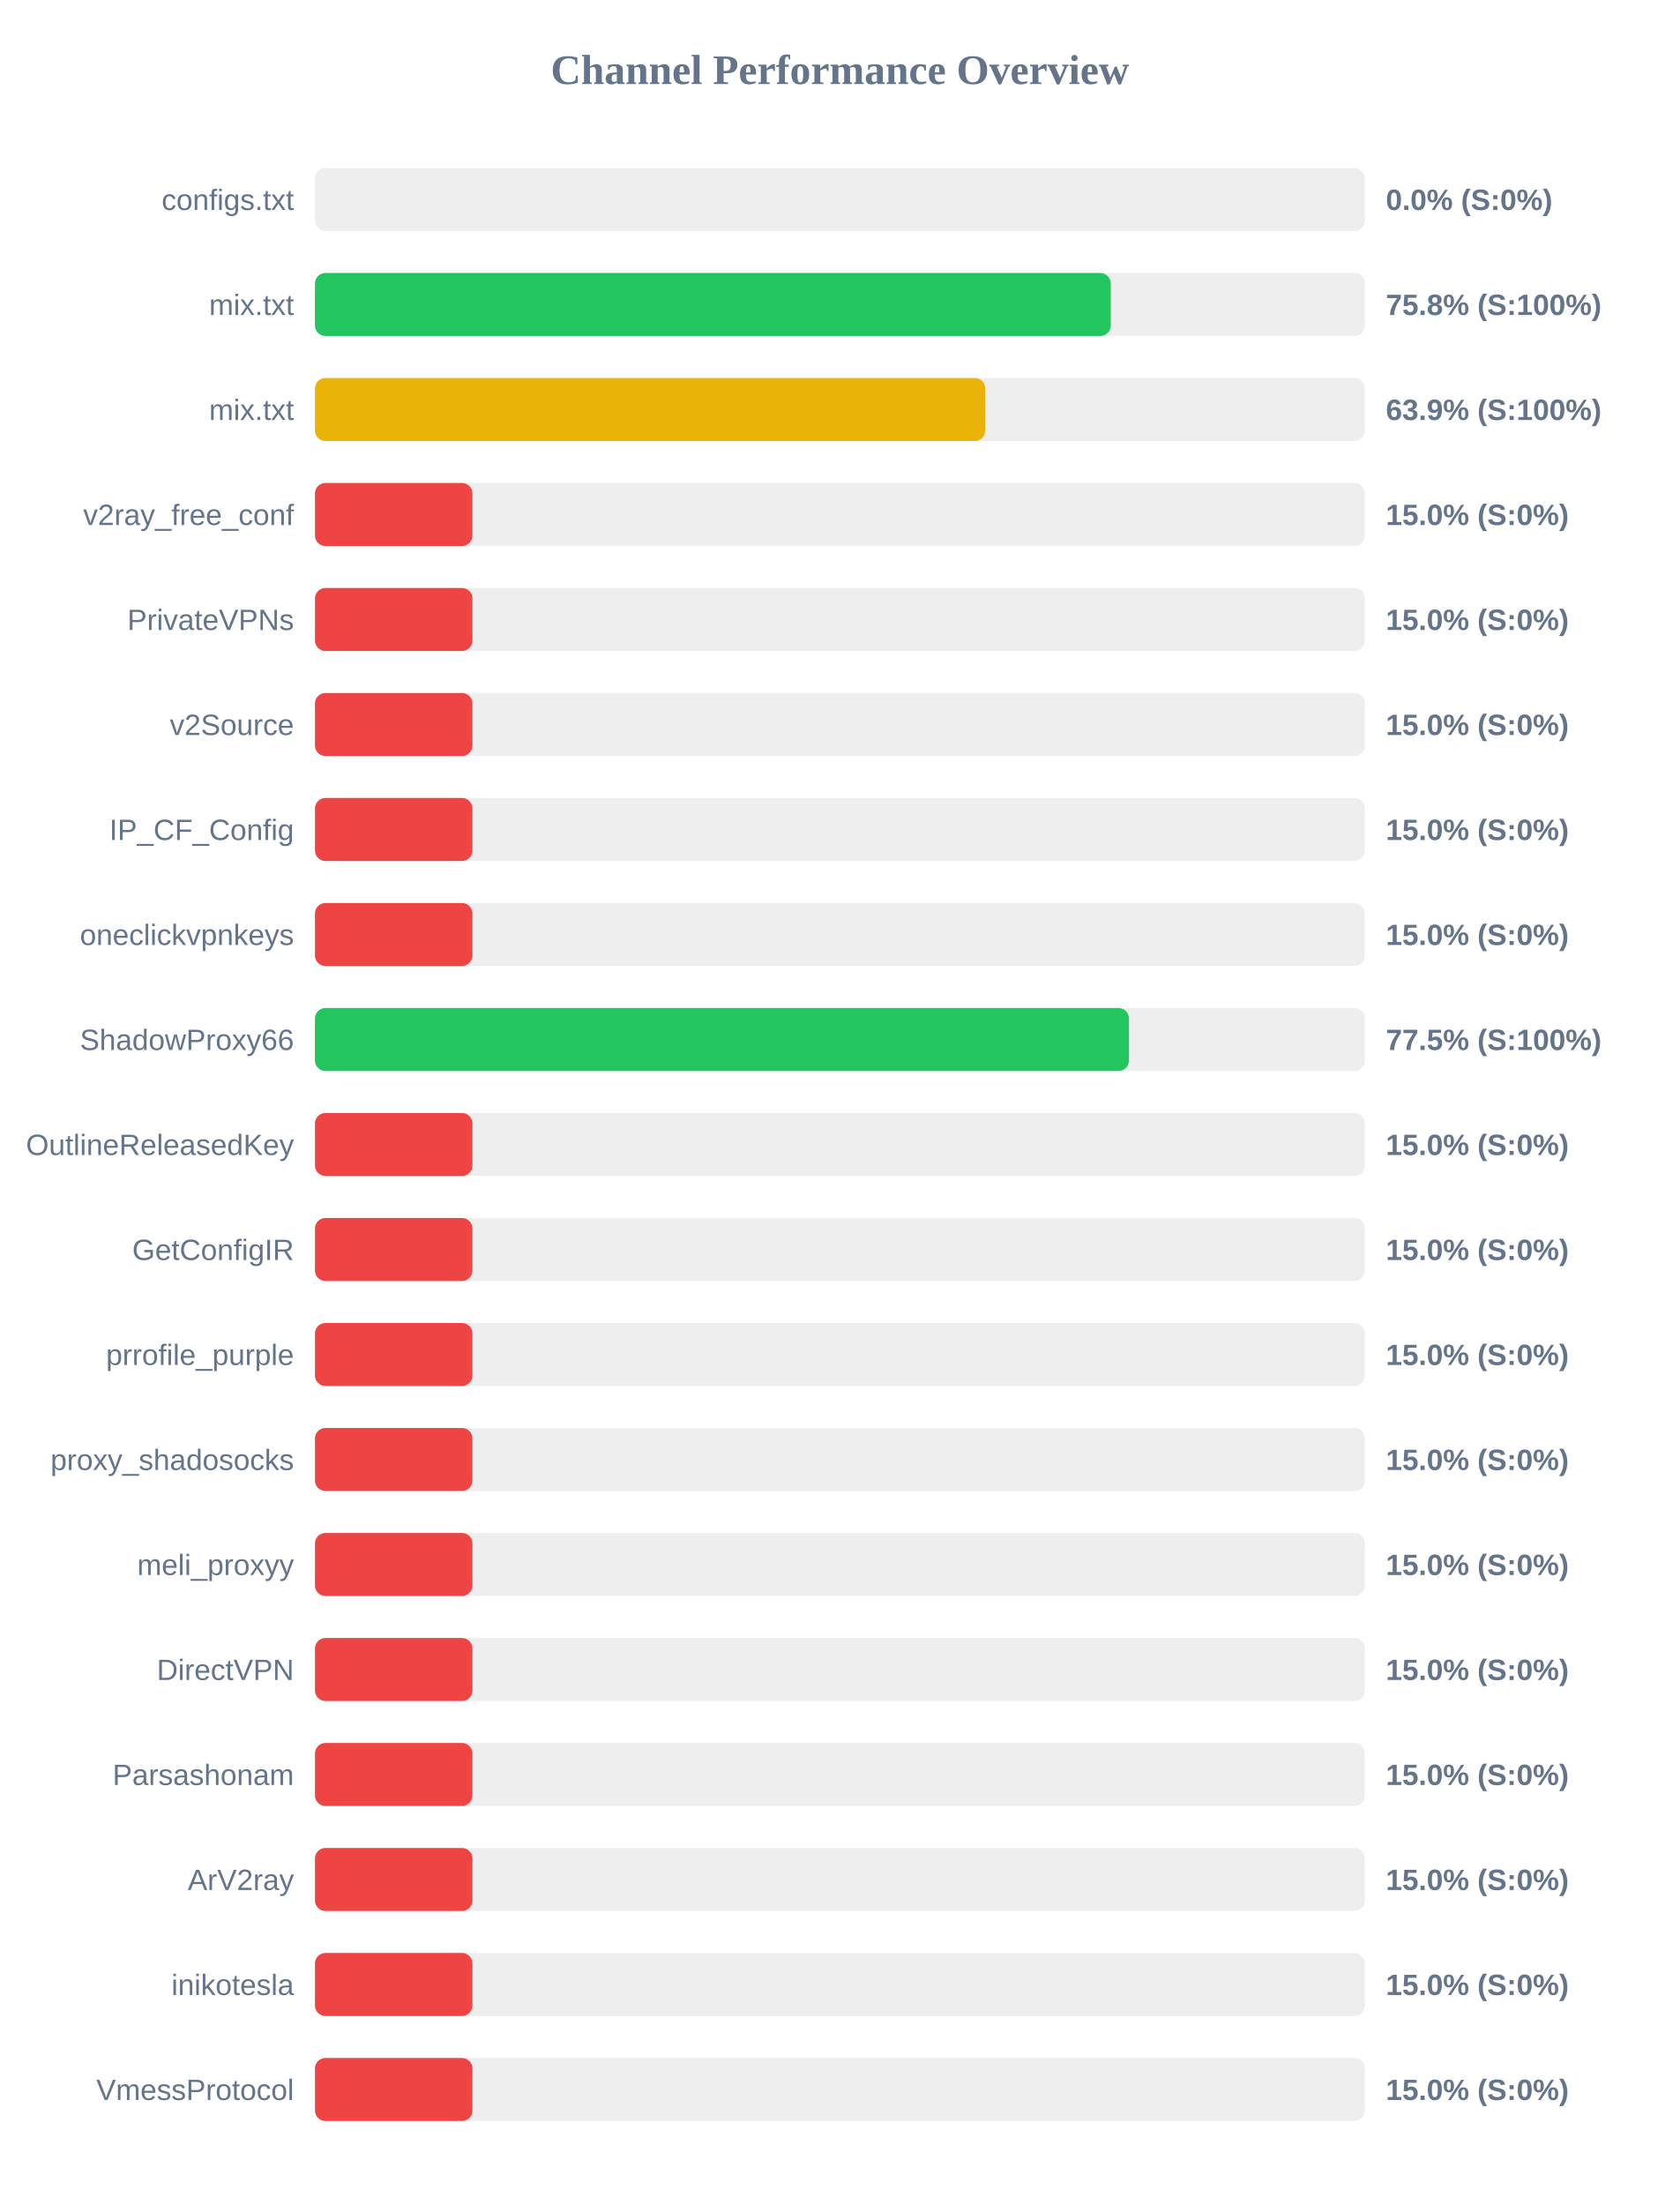
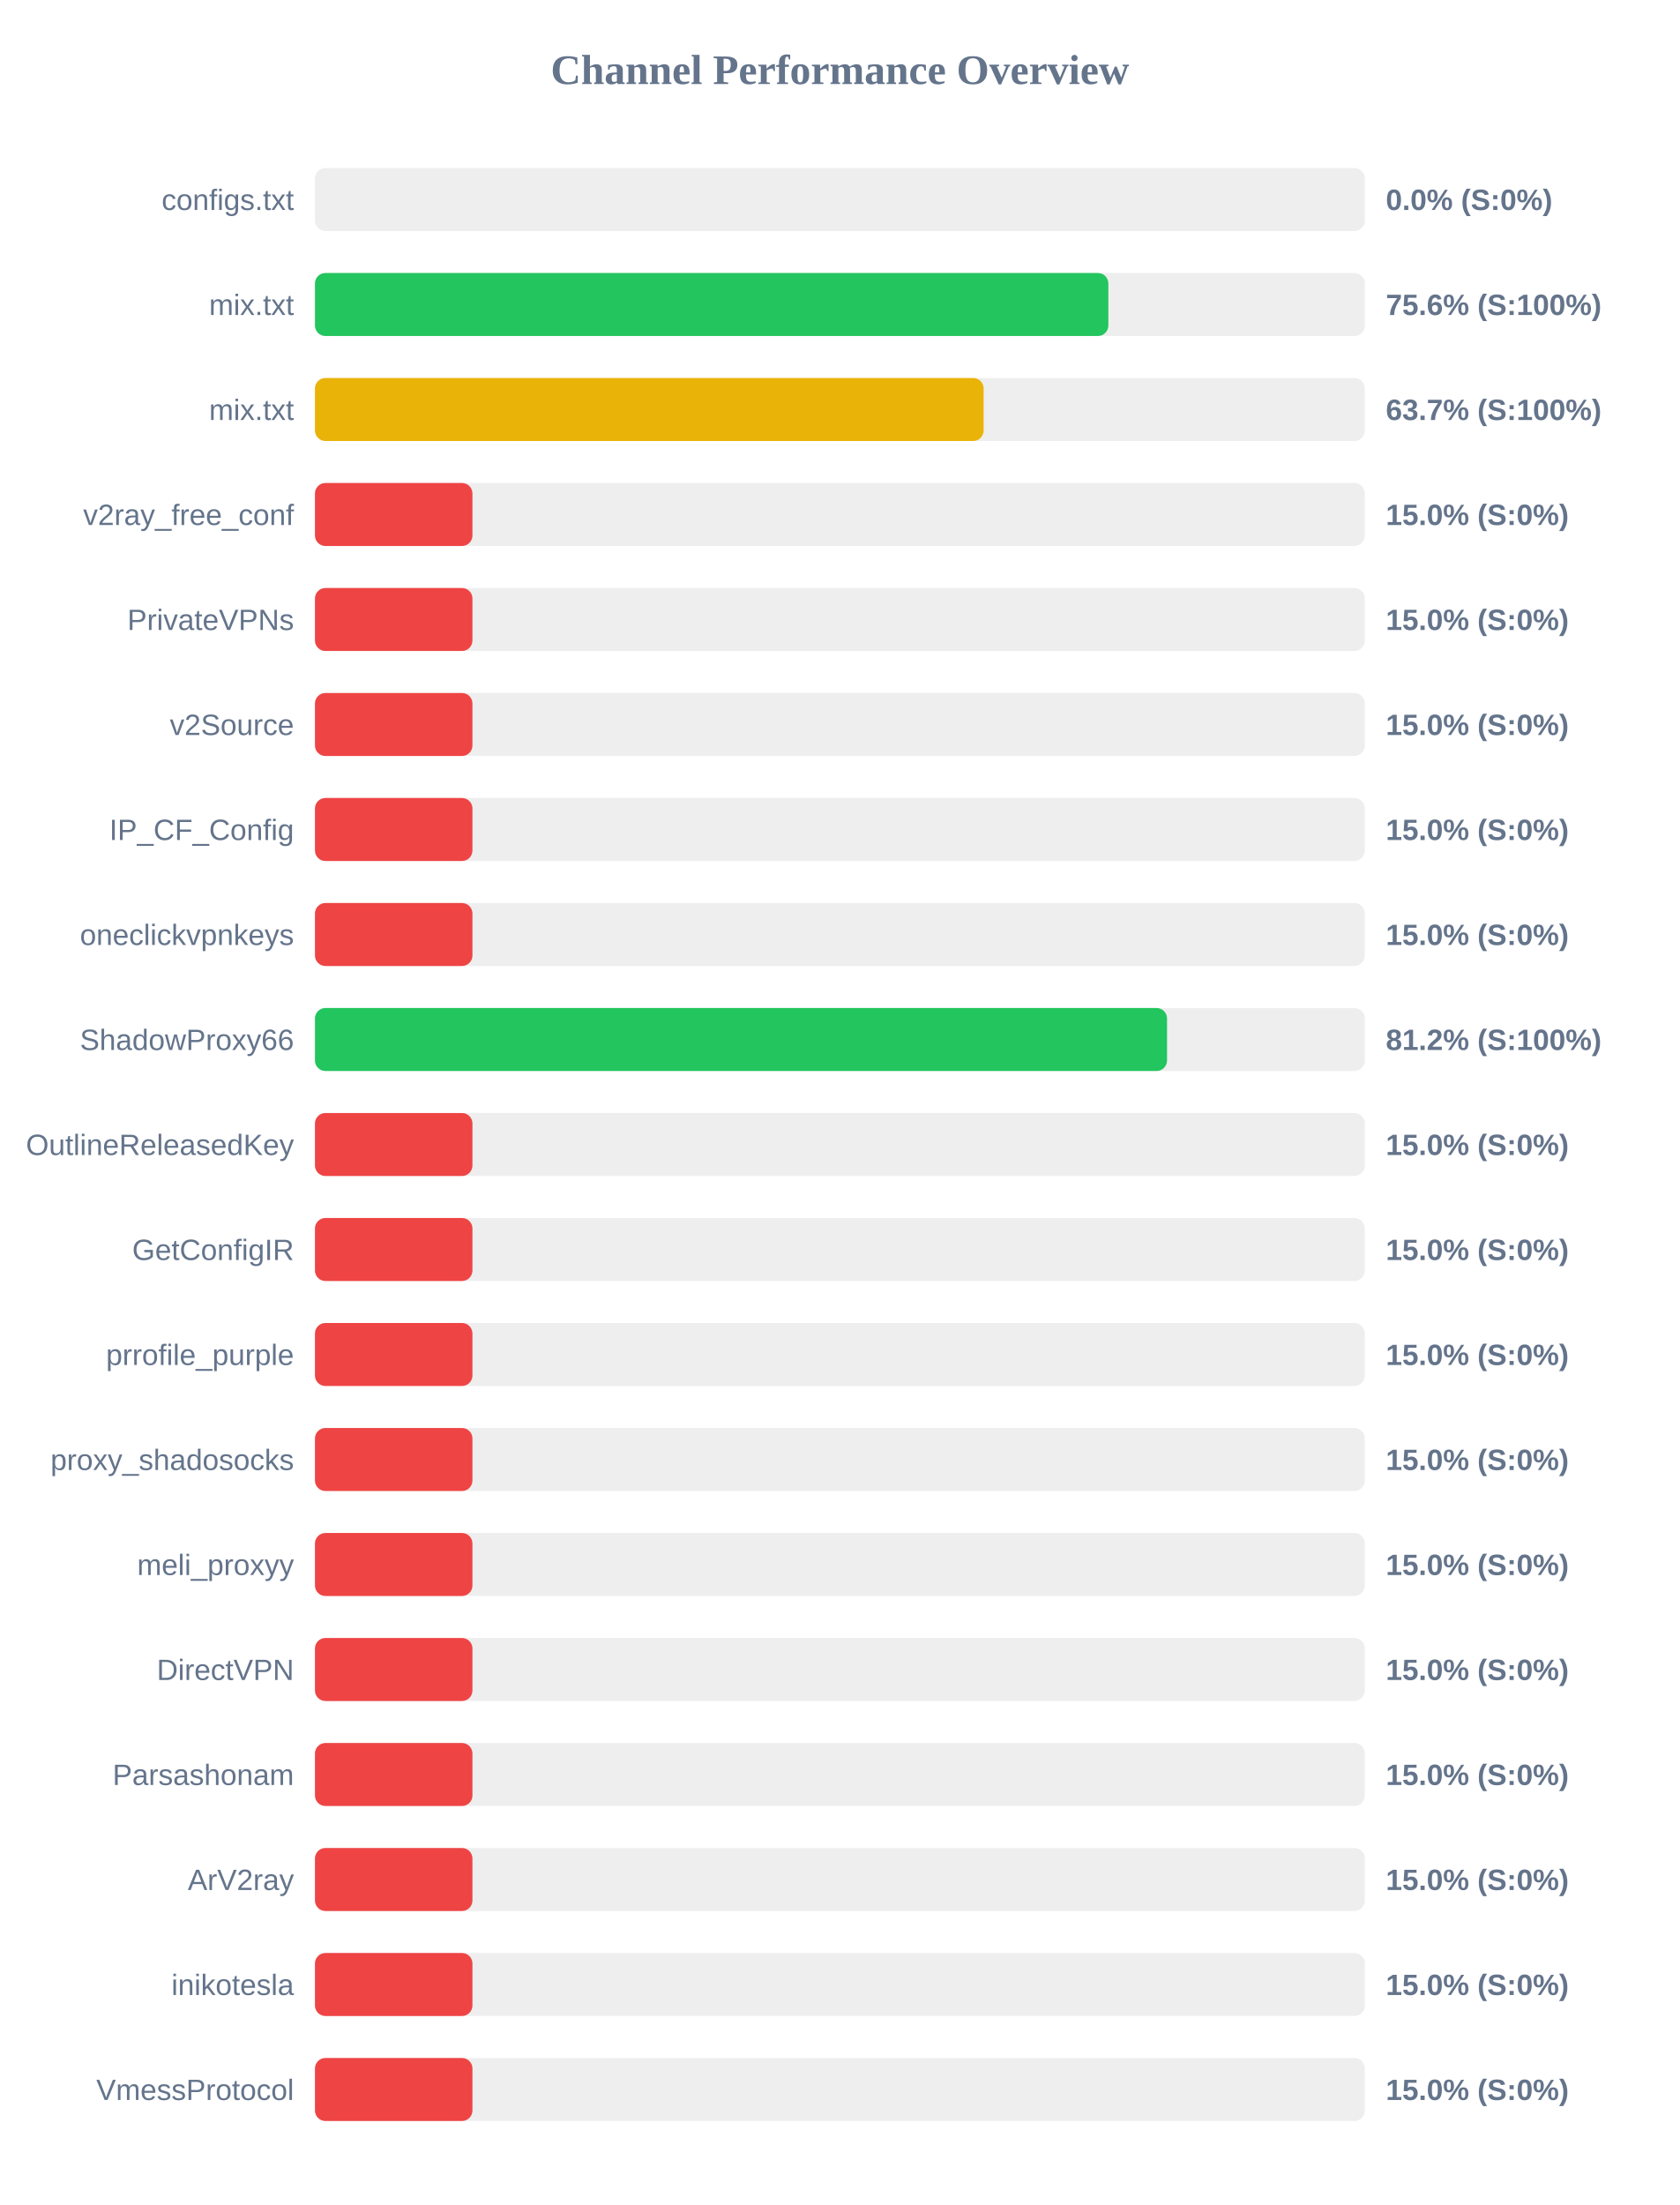
<svg xmlns="http://www.w3.org/2000/svg" width="800" height="1050" version="1.1">
  <style>
        .row { font: 14px Arial; fill: #64748b; }
        .score { font: bold 14px Arial; fill: #64748b; }
    </style>
  <text x="400" y="40" text-anchor="middle" font-size="20px" font-weight="bold" fill="#64748b">Channel Performance Overview</text>
  <rect x="150" y="80" width="500" height="30" fill="#eee" rx="5" />
  <rect x="150" y="80" width="0.0" height="30" fill="#ef4444" rx="5" />
  <text x="140" y="100" text-anchor="end" class="row">configs.txt</text>
  <text x="660" y="100" text-anchor="start" class="score">0.0% (S:0%)</text>
  <rect x="150" y="130" width="500" height="30" fill="#eee" rx="5" />
-   <rect x="150" y="130" width="379.0" height="30" fill="#22c55e" rx="5" />
+   <rect x="150" y="130" width="377.85" height="30" fill="#22c55e" rx="5" />
  <text x="140" y="150" text-anchor="end" class="row">mix.txt</text>
-   <text x="660" y="150" text-anchor="start" class="score">75.8% (S:100%)</text>
+   <text x="660" y="150" text-anchor="start" class="score">75.6% (S:100%)</text>
  <rect x="150" y="180" width="500" height="30" fill="#eee" rx="5" />
-   <rect x="150" y="180" width="319.25" height="30" fill="#eab308" rx="5" />
+   <rect x="150" y="180" width="318.45" height="30" fill="#eab308" rx="5" />
  <text x="140" y="200" text-anchor="end" class="row">mix.txt</text>
-   <text x="660" y="200" text-anchor="start" class="score">63.9% (S:100%)</text>
+   <text x="660" y="200" text-anchor="start" class="score">63.7% (S:100%)</text>
  <rect x="150" y="230" width="500" height="30" fill="#eee" rx="5" />
  <rect x="150" y="230" width="75.0" height="30" fill="#ef4444" rx="5" />
  <text x="140" y="250" text-anchor="end" class="row">v2ray_free_conf</text>
  <text x="660" y="250" text-anchor="start" class="score">15.0% (S:0%)</text>
  <rect x="150" y="280" width="500" height="30" fill="#eee" rx="5" />
  <rect x="150" y="280" width="75.0" height="30" fill="#ef4444" rx="5" />
  <text x="140" y="300" text-anchor="end" class="row">PrivateVPNs</text>
  <text x="660" y="300" text-anchor="start" class="score">15.0% (S:0%)</text>
  <rect x="150" y="330" width="500" height="30" fill="#eee" rx="5" />
  <rect x="150" y="330" width="75.0" height="30" fill="#ef4444" rx="5" />
  <text x="140" y="350" text-anchor="end" class="row">v2Source</text>
  <text x="660" y="350" text-anchor="start" class="score">15.0% (S:0%)</text>
  <rect x="150" y="380" width="500" height="30" fill="#eee" rx="5" />
  <rect x="150" y="380" width="75.0" height="30" fill="#ef4444" rx="5" />
  <text x="140" y="400" text-anchor="end" class="row">IP_CF_Config</text>
  <text x="660" y="400" text-anchor="start" class="score">15.0% (S:0%)</text>
  <rect x="150" y="430" width="500" height="30" fill="#eee" rx="5" />
  <rect x="150" y="430" width="75.0" height="30" fill="#ef4444" rx="5" />
  <text x="140" y="450" text-anchor="end" class="row">oneclickvpnkeys</text>
  <text x="660" y="450" text-anchor="start" class="score">15.0% (S:0%)</text>
  <rect x="150" y="480" width="500" height="30" fill="#eee" rx="5" />
-   <rect x="150" y="480" width="387.65" height="30" fill="#22c55e" rx="5" />
+   <rect x="150" y="480" width="405.8" height="30" fill="#22c55e" rx="5" />
  <text x="140" y="500" text-anchor="end" class="row">ShadowProxy66</text>
-   <text x="660" y="500" text-anchor="start" class="score">77.5% (S:100%)</text>
+   <text x="660" y="500" text-anchor="start" class="score">81.2% (S:100%)</text>
  <rect x="150" y="530" width="500" height="30" fill="#eee" rx="5" />
  <rect x="150" y="530" width="75.0" height="30" fill="#ef4444" rx="5" />
  <text x="140" y="550" text-anchor="end" class="row">OutlineReleasedKey</text>
  <text x="660" y="550" text-anchor="start" class="score">15.0% (S:0%)</text>
  <rect x="150" y="580" width="500" height="30" fill="#eee" rx="5" />
  <rect x="150" y="580" width="75.0" height="30" fill="#ef4444" rx="5" />
  <text x="140" y="600" text-anchor="end" class="row">GetConfigIR</text>
  <text x="660" y="600" text-anchor="start" class="score">15.0% (S:0%)</text>
  <rect x="150" y="630" width="500" height="30" fill="#eee" rx="5" />
  <rect x="150" y="630" width="75.0" height="30" fill="#ef4444" rx="5" />
  <text x="140" y="650" text-anchor="end" class="row">prrofile_purple</text>
  <text x="660" y="650" text-anchor="start" class="score">15.0% (S:0%)</text>
  <rect x="150" y="680" width="500" height="30" fill="#eee" rx="5" />
  <rect x="150" y="680" width="75.0" height="30" fill="#ef4444" rx="5" />
  <text x="140" y="700" text-anchor="end" class="row">proxy_shadosocks</text>
  <text x="660" y="700" text-anchor="start" class="score">15.0% (S:0%)</text>
  <rect x="150" y="730" width="500" height="30" fill="#eee" rx="5" />
  <rect x="150" y="730" width="75.0" height="30" fill="#ef4444" rx="5" />
  <text x="140" y="750" text-anchor="end" class="row">meli_proxyy</text>
  <text x="660" y="750" text-anchor="start" class="score">15.0% (S:0%)</text>
  <rect x="150" y="780" width="500" height="30" fill="#eee" rx="5" />
  <rect x="150" y="780" width="75.0" height="30" fill="#ef4444" rx="5" />
  <text x="140" y="800" text-anchor="end" class="row">DirectVPN</text>
  <text x="660" y="800" text-anchor="start" class="score">15.0% (S:0%)</text>
  <rect x="150" y="830" width="500" height="30" fill="#eee" rx="5" />
  <rect x="150" y="830" width="75.0" height="30" fill="#ef4444" rx="5" />
  <text x="140" y="850" text-anchor="end" class="row">Parsashonam</text>
  <text x="660" y="850" text-anchor="start" class="score">15.0% (S:0%)</text>
  <rect x="150" y="880" width="500" height="30" fill="#eee" rx="5" />
  <rect x="150" y="880" width="75.0" height="30" fill="#ef4444" rx="5" />
  <text x="140" y="900" text-anchor="end" class="row">ArV2ray</text>
  <text x="660" y="900" text-anchor="start" class="score">15.0% (S:0%)</text>
  <rect x="150" y="930" width="500" height="30" fill="#eee" rx="5" />
  <rect x="150" y="930" width="75.0" height="30" fill="#ef4444" rx="5" />
  <text x="140" y="950" text-anchor="end" class="row">inikotesla</text>
  <text x="660" y="950" text-anchor="start" class="score">15.0% (S:0%)</text>
  <rect x="150" y="980" width="500" height="30" fill="#eee" rx="5" />
  <rect x="150" y="980" width="75.0" height="30" fill="#ef4444" rx="5" />
  <text x="140" y="1000" text-anchor="end" class="row">VmessProtocol</text>
  <text x="660" y="1000" text-anchor="start" class="score">15.0% (S:0%)</text>
</svg>
